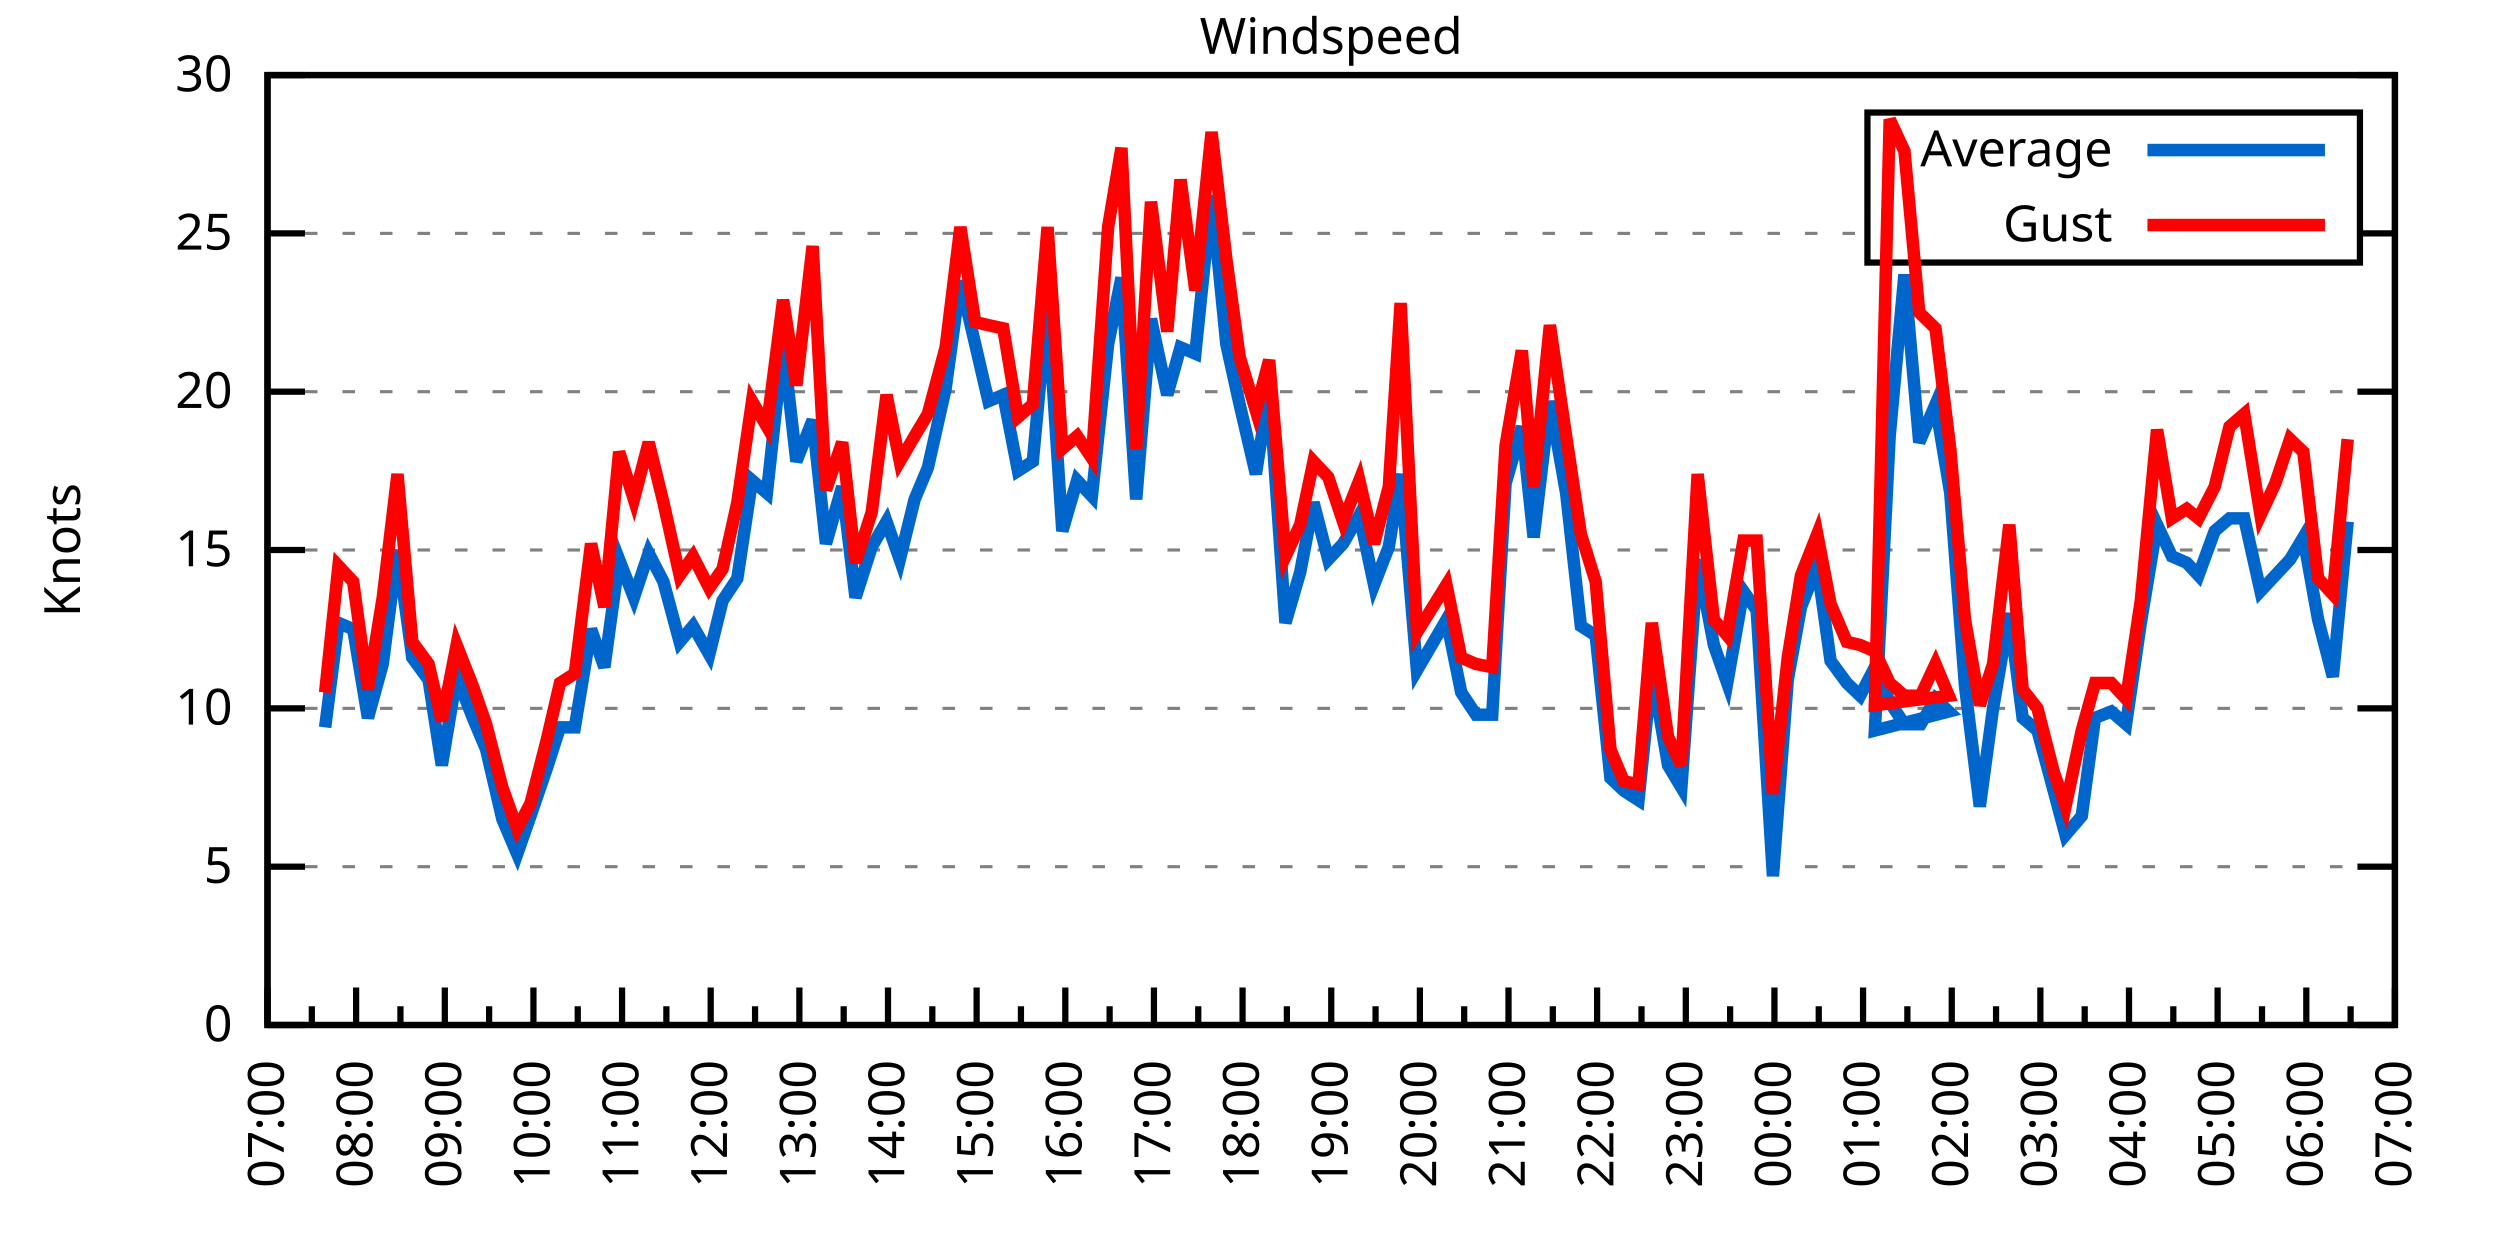
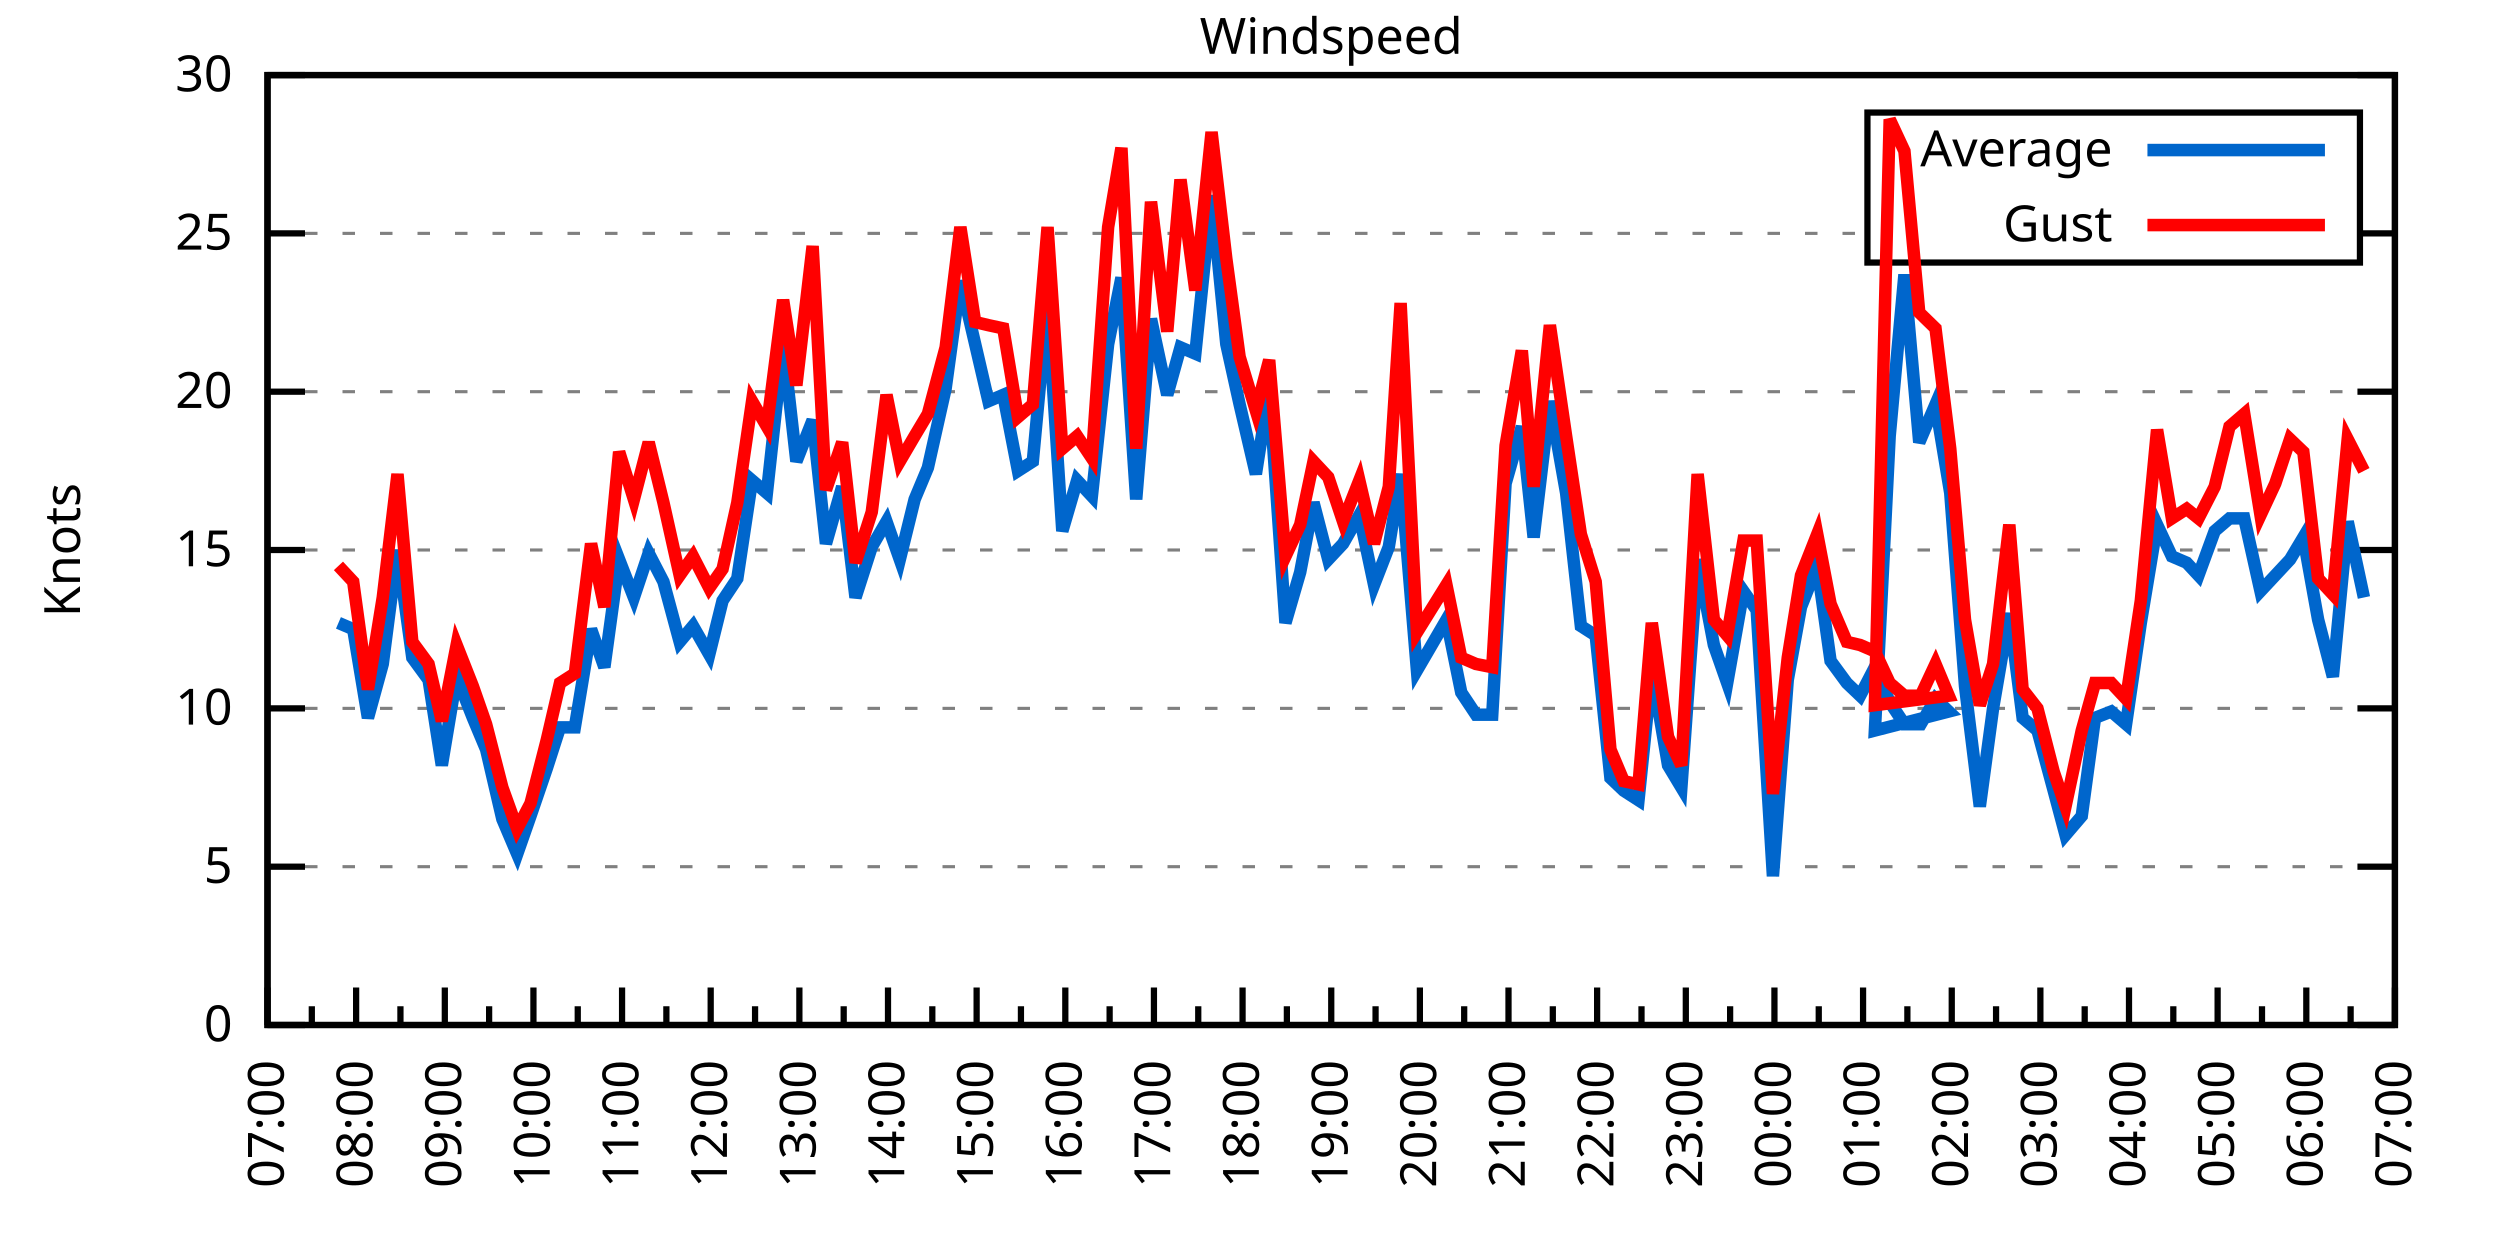
<svg xmlns="http://www.w3.org/2000/svg" xmlns:xlink="http://www.w3.org/1999/xlink" width="400" height="200" viewBox="0 0 400 200">
  <g id="gnuplot_canvas">
    <rect x="0" y="0" width="400" height="200" fill="none" />
    <defs>
      <circle id="gpDot" r="0.5" stroke-width="0.5" stroke="currentColor" />
      <path id="gpPt0" stroke-width="0.333" stroke="currentColor" d="M-1,0 h2 M0,-1 v2" />
      <path id="gpPt1" stroke-width="0.333" stroke="currentColor" d="M-1,-1 L1,1 M1,-1 L-1,1" />
      <path id="gpPt2" stroke-width="0.333" stroke="currentColor" d="M-1,0 L1,0 M0,-1 L0,1 M-1,-1 L1,1 M-1,1 L1,-1" />
      <rect id="gpPt3" stroke-width="0.333" stroke="currentColor" x="-1" y="-1" width="2" height="2" />
      <rect id="gpPt4" stroke-width="0.333" stroke="currentColor" fill="currentColor" x="-1" y="-1" width="2" height="2" />
      <circle id="gpPt5" stroke-width="0.333" stroke="currentColor" cx="0" cy="0" r="1" />
      <use xlink:href="#gpPt5" id="gpPt6" fill="currentColor" stroke="none" />
      <path id="gpPt7" stroke-width="0.333" stroke="currentColor" d="M0,-1.33 L-1.33,0.67 L1.33,0.67 z" />
      <use xlink:href="#gpPt7" id="gpPt8" fill="currentColor" stroke="none" />
      <use xlink:href="#gpPt7" id="gpPt9" stroke="currentColor" transform="rotate(180)" />
      <use xlink:href="#gpPt9" id="gpPt10" fill="currentColor" stroke="none" />
      <use xlink:href="#gpPt3" id="gpPt11" stroke="currentColor" transform="rotate(45)" />
      <use xlink:href="#gpPt11" id="gpPt12" fill="currentColor" stroke="none" />
      <path id="gpPt13" stroke-width="0.333" stroke="currentColor" d="M0,1.330 L1.265,0.411 L0.782,-1.067 L-0.782,-1.076 L-1.265,0.411 z" />
      <use xlink:href="#gpPt13" id="gpPt14" fill="currentColor" stroke="none" />
      <filter id="textbox" filterUnits="objectBoundingBox" x="0" y="0" height="1" width="1">
        <feFlood flood-color="white" flood-opacity="1" result="bgnd" />
        <feComposite in="SourceGraphic" in2="bgnd" operator="atop" />
      </filter>
      <filter id="greybox" filterUnits="objectBoundingBox" x="0" y="0" height="1" width="1">
        <feFlood flood-color="lightgrey" flood-opacity="1" result="grey" />
        <feComposite in="SourceGraphic" in2="grey" operator="atop" />
      </filter>
    </defs>
    <g fill="none" color="white" stroke="currentColor" stroke-width="1.00" stroke-linecap="butt" stroke-linejoin="miter">
</g>
    <g fill="none" color="black" stroke="currentColor" stroke-width="1.00" stroke-linecap="butt" stroke-linejoin="miter">
      <g stroke="none" shape-rendering="crispEdges">
        <polygon fill="rgb(255, 255, 255)" points="42.80,164.00 383.18,164.00 383.18,12.02 42.80,12.02 " />
      </g>
    </g>
    <g fill="none" color="black" stroke="currentColor" stroke-width="1.00" stroke-linecap="butt" stroke-linejoin="miter">
</g>
    <g fill="none" color="black" stroke="black" stroke-width="0.50" stroke-linecap="butt" stroke-linejoin="miter">
</g>
    <g fill="none" color="gray" stroke="currentColor" stroke-width="0.50" stroke-linecap="butt" stroke-linejoin="miter">
      <path stroke="gray" stroke-dasharray="2,4" class="gridline" d="M42.80,164.00 L383.19,164.00  " />
    </g>
    <g fill="none" color="gray" stroke="gray" stroke-width="1.00" stroke-linecap="butt" stroke-linejoin="miter">
</g>
    <g fill="none" color="black" stroke="currentColor" stroke-width="1.00" stroke-linecap="butt" stroke-linejoin="miter">
      <path stroke="black" d="M42.80,164.00 L48.80,164.00 M383.19,164.00 L377.19,164.00  " />
      <g transform="translate(37.20,166.60)" stroke="none" fill="black" font-family="Sans" font-size="8.00" text-anchor="end">
        <text>
          <tspan font-family="Sans"> 0</tspan>
        </text>
      </g>
    </g>
    <g fill="none" color="black" stroke="currentColor" stroke-width="1.00" stroke-linecap="butt" stroke-linejoin="miter">
</g>
    <g fill="none" color="black" stroke="black" stroke-width="0.50" stroke-linecap="butt" stroke-linejoin="miter">
</g>
    <g fill="none" color="gray" stroke="currentColor" stroke-width="0.50" stroke-linecap="butt" stroke-linejoin="miter">
      <path stroke="gray" stroke-dasharray="2,4" class="gridline" d="M42.80,138.67 L383.19,138.67  " />
    </g>
    <g fill="none" color="gray" stroke="gray" stroke-width="1.00" stroke-linecap="butt" stroke-linejoin="miter">
</g>
    <g fill="none" color="black" stroke="currentColor" stroke-width="1.00" stroke-linecap="butt" stroke-linejoin="miter">
      <path stroke="black" d="M42.80,138.67 L48.80,138.67 M383.19,138.67 L377.19,138.67  " />
      <g transform="translate(37.20,141.27)" stroke="none" fill="black" font-family="Sans" font-size="8.00" text-anchor="end">
        <text>
          <tspan font-family="Sans"> 5</tspan>
        </text>
      </g>
    </g>
    <g fill="none" color="black" stroke="currentColor" stroke-width="1.00" stroke-linecap="butt" stroke-linejoin="miter">
</g>
    <g fill="none" color="black" stroke="black" stroke-width="0.50" stroke-linecap="butt" stroke-linejoin="miter">
</g>
    <g fill="none" color="gray" stroke="currentColor" stroke-width="0.50" stroke-linecap="butt" stroke-linejoin="miter">
      <path stroke="gray" stroke-dasharray="2,4" class="gridline" d="M42.80,113.34 L383.19,113.34  " />
    </g>
    <g fill="none" color="gray" stroke="gray" stroke-width="1.00" stroke-linecap="butt" stroke-linejoin="miter">
</g>
    <g fill="none" color="black" stroke="currentColor" stroke-width="1.00" stroke-linecap="butt" stroke-linejoin="miter">
      <path stroke="black" d="M42.80,113.34 L48.80,113.34 M383.19,113.34 L377.19,113.34  " />
      <g transform="translate(37.20,115.94)" stroke="none" fill="black" font-family="Sans" font-size="8.00" text-anchor="end">
        <text>
          <tspan font-family="Sans"> 10</tspan>
        </text>
      </g>
    </g>
    <g fill="none" color="black" stroke="currentColor" stroke-width="1.00" stroke-linecap="butt" stroke-linejoin="miter">
</g>
    <g fill="none" color="black" stroke="black" stroke-width="0.50" stroke-linecap="butt" stroke-linejoin="miter">
</g>
    <g fill="none" color="gray" stroke="currentColor" stroke-width="0.50" stroke-linecap="butt" stroke-linejoin="miter">
      <path stroke="gray" stroke-dasharray="2,4" class="gridline" d="M42.80,88.00 L383.19,88.00  " />
    </g>
    <g fill="none" color="gray" stroke="gray" stroke-width="1.00" stroke-linecap="butt" stroke-linejoin="miter">
</g>
    <g fill="none" color="black" stroke="currentColor" stroke-width="1.00" stroke-linecap="butt" stroke-linejoin="miter">
      <path stroke="black" d="M42.80,88.00 L48.80,88.00 M383.19,88.00 L377.19,88.00  " />
      <g transform="translate(37.20,90.60)" stroke="none" fill="black" font-family="Sans" font-size="8.00" text-anchor="end">
        <text>
          <tspan font-family="Sans"> 15</tspan>
        </text>
      </g>
    </g>
    <g fill="none" color="black" stroke="currentColor" stroke-width="1.00" stroke-linecap="butt" stroke-linejoin="miter">
</g>
    <g fill="none" color="black" stroke="black" stroke-width="0.50" stroke-linecap="butt" stroke-linejoin="miter">
</g>
    <g fill="none" color="gray" stroke="currentColor" stroke-width="0.50" stroke-linecap="butt" stroke-linejoin="miter">
      <path stroke="gray" stroke-dasharray="2,4" class="gridline" d="M42.80,62.67 L383.19,62.67  " />
    </g>
    <g fill="none" color="gray" stroke="gray" stroke-width="1.00" stroke-linecap="butt" stroke-linejoin="miter">
</g>
    <g fill="none" color="black" stroke="currentColor" stroke-width="1.00" stroke-linecap="butt" stroke-linejoin="miter">
      <path stroke="black" d="M42.80,62.67 L48.80,62.67 M383.19,62.67 L377.19,62.67  " />
      <g transform="translate(37.20,65.27)" stroke="none" fill="black" font-family="Sans" font-size="8.00" text-anchor="end">
        <text>
          <tspan font-family="Sans"> 20</tspan>
        </text>
      </g>
    </g>
    <g fill="none" color="black" stroke="currentColor" stroke-width="1.00" stroke-linecap="butt" stroke-linejoin="miter">
</g>
    <g fill="none" color="black" stroke="black" stroke-width="0.50" stroke-linecap="butt" stroke-linejoin="miter">
</g>
    <g fill="none" color="gray" stroke="currentColor" stroke-width="0.50" stroke-linecap="butt" stroke-linejoin="miter">
      <path stroke="gray" stroke-dasharray="2,4" class="gridline" d="M42.80,37.34 L298.79,37.34 M377.59,37.34 L383.19,37.34  " />
    </g>
    <g fill="none" color="gray" stroke="gray" stroke-width="1.00" stroke-linecap="butt" stroke-linejoin="miter">
</g>
    <g fill="none" color="black" stroke="currentColor" stroke-width="1.00" stroke-linecap="butt" stroke-linejoin="miter">
      <path stroke="black" d="M42.80,37.34 L48.80,37.34 M383.19,37.34 L377.19,37.34  " />
      <g transform="translate(37.20,39.94)" stroke="none" fill="black" font-family="Sans" font-size="8.00" text-anchor="end">
        <text>
          <tspan font-family="Sans"> 25</tspan>
        </text>
      </g>
    </g>
    <g fill="none" color="black" stroke="currentColor" stroke-width="1.00" stroke-linecap="butt" stroke-linejoin="miter">
</g>
    <g fill="none" color="black" stroke="black" stroke-width="0.50" stroke-linecap="butt" stroke-linejoin="miter">
</g>
    <g fill="none" color="gray" stroke="currentColor" stroke-width="0.50" stroke-linecap="butt" stroke-linejoin="miter">
      <path stroke="gray" stroke-dasharray="2,4" class="gridline" d="M42.80,12.01 L383.19,12.01  " />
    </g>
    <g fill="none" color="gray" stroke="gray" stroke-width="1.00" stroke-linecap="butt" stroke-linejoin="miter">
</g>
    <g fill="none" color="black" stroke="currentColor" stroke-width="1.00" stroke-linecap="butt" stroke-linejoin="miter">
      <path stroke="black" d="M42.80,12.01 L48.80,12.01 M383.19,12.01 L377.19,12.01  " />
      <g transform="translate(37.20,14.61)" stroke="none" fill="black" font-family="Sans" font-size="8.00" text-anchor="end">
        <text>
          <tspan font-family="Sans"> 30</tspan>
        </text>
      </g>
    </g>
    <g fill="none" color="black" stroke="currentColor" stroke-width="1.00" stroke-linecap="butt" stroke-linejoin="miter">
      <path stroke="black" d="M42.80,164.00 L42.80,158.00  " />
      <g transform="translate(45.40,169.60) rotate(270)" stroke="none" fill="black" font-family="Sans" font-size="8.00" text-anchor="end">
        <text>
          <tspan font-family="Sans">07:00</tspan>
        </text>
      </g>
    </g>
    <g fill="none" color="black" stroke="currentColor" stroke-width="1.00" stroke-linecap="butt" stroke-linejoin="miter">
      <path stroke="black" d="M49.89,164.00 L49.89,161.00 M56.98,164.00 L56.98,158.00  " />
      <g transform="translate(59.58,169.60) rotate(270)" stroke="none" fill="black" font-family="Sans" font-size="8.00" text-anchor="end">
        <text>
          <tspan font-family="Sans">08:00</tspan>
        </text>
      </g>
    </g>
    <g fill="none" color="black" stroke="currentColor" stroke-width="1.00" stroke-linecap="butt" stroke-linejoin="miter">
      <path stroke="black" d="M64.07,164.00 L64.07,161.00 M71.17,164.00 L71.17,158.00  " />
      <g transform="translate(73.77,169.60) rotate(270)" stroke="none" fill="black" font-family="Sans" font-size="8.00" text-anchor="end">
        <text>
          <tspan font-family="Sans">09:00</tspan>
        </text>
      </g>
    </g>
    <g fill="none" color="black" stroke="currentColor" stroke-width="1.00" stroke-linecap="butt" stroke-linejoin="miter">
      <path stroke="black" d="M78.26,164.00 L78.26,161.00 M85.35,164.00 L85.35,158.00  " />
      <g transform="translate(87.95,169.60) rotate(270)" stroke="none" fill="black" font-family="Sans" font-size="8.00" text-anchor="end">
        <text>
          <tspan font-family="Sans">10:00</tspan>
        </text>
      </g>
    </g>
    <g fill="none" color="black" stroke="currentColor" stroke-width="1.00" stroke-linecap="butt" stroke-linejoin="miter">
      <path stroke="black" d="M92.44,164.00 L92.44,161.00 M99.53,164.00 L99.53,158.00  " />
      <g transform="translate(102.13,169.60) rotate(270)" stroke="none" fill="black" font-family="Sans" font-size="8.00" text-anchor="end">
        <text>
          <tspan font-family="Sans">11:00</tspan>
        </text>
      </g>
    </g>
    <g fill="none" color="black" stroke="currentColor" stroke-width="1.00" stroke-linecap="butt" stroke-linejoin="miter">
      <path stroke="black" d="M106.62,164.00 L106.62,161.00 M113.71,164.00 L113.71,158.00  " />
      <g transform="translate(116.31,169.60) rotate(270)" stroke="none" fill="black" font-family="Sans" font-size="8.00" text-anchor="end">
        <text>
          <tspan font-family="Sans">12:00</tspan>
        </text>
      </g>
    </g>
    <g fill="none" color="black" stroke="currentColor" stroke-width="1.00" stroke-linecap="butt" stroke-linejoin="miter">
      <path stroke="black" d="M120.81,164.00 L120.81,161.00 M127.90,164.00 L127.90,158.00  " />
      <g transform="translate(130.50,169.60) rotate(270)" stroke="none" fill="black" font-family="Sans" font-size="8.00" text-anchor="end">
        <text>
          <tspan font-family="Sans">13:00</tspan>
        </text>
      </g>
    </g>
    <g fill="none" color="black" stroke="currentColor" stroke-width="1.00" stroke-linecap="butt" stroke-linejoin="miter">
      <path stroke="black" d="M134.99,164.00 L134.99,161.00 M142.08,164.00 L142.08,158.00  " />
      <g transform="translate(144.68,169.60) rotate(270)" stroke="none" fill="black" font-family="Sans" font-size="8.00" text-anchor="end">
        <text>
          <tspan font-family="Sans">14:00</tspan>
        </text>
      </g>
    </g>
    <g fill="none" color="black" stroke="currentColor" stroke-width="1.00" stroke-linecap="butt" stroke-linejoin="miter">
      <path stroke="black" d="M149.17,164.00 L149.17,161.00 M156.26,164.00 L156.26,158.00  " />
      <g transform="translate(158.86,169.60) rotate(270)" stroke="none" fill="black" font-family="Sans" font-size="8.00" text-anchor="end">
        <text>
          <tspan font-family="Sans">15:00</tspan>
        </text>
      </g>
    </g>
    <g fill="none" color="black" stroke="currentColor" stroke-width="1.00" stroke-linecap="butt" stroke-linejoin="miter">
      <path stroke="black" d="M163.35,164.00 L163.35,161.00 M170.45,164.00 L170.45,158.00  " />
      <g transform="translate(173.05,169.60) rotate(270)" stroke="none" fill="black" font-family="Sans" font-size="8.00" text-anchor="end">
        <text>
          <tspan font-family="Sans">16:00</tspan>
        </text>
      </g>
    </g>
    <g fill="none" color="black" stroke="currentColor" stroke-width="1.00" stroke-linecap="butt" stroke-linejoin="miter">
      <path stroke="black" d="M177.54,164.00 L177.54,161.00 M184.63,164.00 L184.63,158.00  " />
      <g transform="translate(187.23,169.60) rotate(270)" stroke="none" fill="black" font-family="Sans" font-size="8.00" text-anchor="end">
        <text>
          <tspan font-family="Sans">17:00</tspan>
        </text>
      </g>
    </g>
    <g fill="none" color="black" stroke="currentColor" stroke-width="1.00" stroke-linecap="butt" stroke-linejoin="miter">
      <path stroke="black" d="M191.72,164.00 L191.72,161.00 M198.81,164.00 L198.81,158.00  " />
      <g transform="translate(201.41,169.60) rotate(270)" stroke="none" fill="black" font-family="Sans" font-size="8.00" text-anchor="end">
        <text>
          <tspan font-family="Sans">18:00</tspan>
        </text>
      </g>
    </g>
    <g fill="none" color="black" stroke="currentColor" stroke-width="1.00" stroke-linecap="butt" stroke-linejoin="miter">
      <path stroke="black" d="M205.90,164.00 L205.90,161.00 M213.00,164.00 L213.00,158.00  " />
      <g transform="translate(215.60,169.60) rotate(270)" stroke="none" fill="black" font-family="Sans" font-size="8.00" text-anchor="end">
        <text>
          <tspan font-family="Sans">19:00</tspan>
        </text>
      </g>
    </g>
    <g fill="none" color="black" stroke="currentColor" stroke-width="1.00" stroke-linecap="butt" stroke-linejoin="miter">
      <path stroke="black" d="M220.09,164.00 L220.09,161.00 M227.18,164.00 L227.18,158.00  " />
      <g transform="translate(229.78,169.60) rotate(270)" stroke="none" fill="black" font-family="Sans" font-size="8.00" text-anchor="end">
        <text>
          <tspan font-family="Sans">20:00</tspan>
        </text>
      </g>
    </g>
    <g fill="none" color="black" stroke="currentColor" stroke-width="1.00" stroke-linecap="butt" stroke-linejoin="miter">
      <path stroke="black" d="M234.27,164.00 L234.27,161.00 M241.36,164.00 L241.36,158.00  " />
      <g transform="translate(243.96,169.60) rotate(270)" stroke="none" fill="black" font-family="Sans" font-size="8.00" text-anchor="end">
        <text>
          <tspan font-family="Sans">21:00</tspan>
        </text>
      </g>
    </g>
    <g fill="none" color="black" stroke="currentColor" stroke-width="1.00" stroke-linecap="butt" stroke-linejoin="miter">
      <path stroke="black" d="M248.45,164.00 L248.45,161.00 M255.54,164.00 L255.54,158.00  " />
      <g transform="translate(258.14,169.60) rotate(270)" stroke="none" fill="black" font-family="Sans" font-size="8.00" text-anchor="end">
        <text>
          <tspan font-family="Sans">22:00</tspan>
        </text>
      </g>
    </g>
    <g fill="none" color="black" stroke="currentColor" stroke-width="1.00" stroke-linecap="butt" stroke-linejoin="miter">
      <path stroke="black" d="M262.64,164.00 L262.64,161.00 M269.73,164.00 L269.73,158.00  " />
      <g transform="translate(272.33,169.60) rotate(270)" stroke="none" fill="black" font-family="Sans" font-size="8.00" text-anchor="end">
        <text>
          <tspan font-family="Sans">23:00</tspan>
        </text>
      </g>
    </g>
    <g fill="none" color="black" stroke="currentColor" stroke-width="1.00" stroke-linecap="butt" stroke-linejoin="miter">
      <path stroke="black" d="M276.82,164.00 L276.82,161.00 M283.91,164.00 L283.91,158.00  " />
      <g transform="translate(286.51,169.60) rotate(270)" stroke="none" fill="black" font-family="Sans" font-size="8.00" text-anchor="end">
        <text>
          <tspan font-family="Sans">00:00</tspan>
        </text>
      </g>
    </g>
    <g fill="none" color="black" stroke="currentColor" stroke-width="1.00" stroke-linecap="butt" stroke-linejoin="miter">
      <path stroke="black" d="M291.00,164.00 L291.00,161.00 M298.09,164.00 L298.09,158.00  " />
      <g transform="translate(300.69,169.60) rotate(270)" stroke="none" fill="black" font-family="Sans" font-size="8.00" text-anchor="end">
        <text>
          <tspan font-family="Sans">01:00</tspan>
        </text>
      </g>
    </g>
    <g fill="none" color="black" stroke="currentColor" stroke-width="1.00" stroke-linecap="butt" stroke-linejoin="miter">
      <path stroke="black" d="M305.18,164.00 L305.18,161.00 M312.28,164.00 L312.28,158.00  " />
      <g transform="translate(314.88,169.60) rotate(270)" stroke="none" fill="black" font-family="Sans" font-size="8.00" text-anchor="end">
        <text>
          <tspan font-family="Sans">02:00</tspan>
        </text>
      </g>
    </g>
    <g fill="none" color="black" stroke="currentColor" stroke-width="1.00" stroke-linecap="butt" stroke-linejoin="miter">
      <path stroke="black" d="M319.37,164.00 L319.37,161.00 M326.46,164.00 L326.46,158.00  " />
      <g transform="translate(329.06,169.60) rotate(270)" stroke="none" fill="black" font-family="Sans" font-size="8.00" text-anchor="end">
        <text>
          <tspan font-family="Sans">03:00</tspan>
        </text>
      </g>
    </g>
    <g fill="none" color="black" stroke="currentColor" stroke-width="1.00" stroke-linecap="butt" stroke-linejoin="miter">
      <path stroke="black" d="M333.55,164.00 L333.55,161.00 M340.64,164.00 L340.64,158.00  " />
      <g transform="translate(343.24,169.60) rotate(270)" stroke="none" fill="black" font-family="Sans" font-size="8.00" text-anchor="end">
        <text>
          <tspan font-family="Sans">04:00</tspan>
        </text>
      </g>
    </g>
    <g fill="none" color="black" stroke="currentColor" stroke-width="1.00" stroke-linecap="butt" stroke-linejoin="miter">
      <path stroke="black" d="M347.73,164.00 L347.73,161.00 M354.82,164.00 L354.82,158.00  " />
      <g transform="translate(357.42,169.60) rotate(270)" stroke="none" fill="black" font-family="Sans" font-size="8.00" text-anchor="end">
        <text>
          <tspan font-family="Sans">05:00</tspan>
        </text>
      </g>
    </g>
    <g fill="none" color="black" stroke="currentColor" stroke-width="1.00" stroke-linecap="butt" stroke-linejoin="miter">
      <path stroke="black" d="M361.92,164.00 L361.92,161.00 M369.01,164.00 L369.01,158.00  " />
      <g transform="translate(371.61,169.60) rotate(270)" stroke="none" fill="black" font-family="Sans" font-size="8.00" text-anchor="end">
        <text>
          <tspan font-family="Sans">06:00</tspan>
        </text>
      </g>
    </g>
    <g fill="none" color="black" stroke="currentColor" stroke-width="1.00" stroke-linecap="butt" stroke-linejoin="miter">
      <path stroke="black" d="M376.10,164.00 L376.10,161.00 M383.19,164.00 L383.19,158.00  " />
      <g transform="translate(385.79,169.60) rotate(270)" stroke="none" fill="black" font-family="Sans" font-size="8.00" text-anchor="end">
        <text>
          <tspan font-family="Sans">07:00</tspan>
        </text>
      </g>
    </g>
    <g fill="none" color="black" stroke="currentColor" stroke-width="1.00" stroke-linecap="butt" stroke-linejoin="miter">
</g>
    <g fill="none" color="black" stroke="currentColor" stroke-width="1.00" stroke-linecap="butt" stroke-linejoin="miter">
      <path stroke="black" d="M42.80,12.01 L42.80,164.00 L383.19,164.00 L383.19,12.01 L42.80,12.01 Z  " />
    </g>
    <g fill="none" color="black" stroke="currentColor" stroke-width="1.00" stroke-linecap="butt" stroke-linejoin="miter">
      <g transform="translate(12.80,88.01) rotate(270)" stroke="none" fill="black" font-family="Sans" font-size="8.00" text-anchor="middle">
        <text>
          <tspan font-family="Sans">Knots</tspan>
        </text>
      </g>
    </g>
    <g fill="none" color="black" stroke="currentColor" stroke-width="1.00" stroke-linecap="butt" stroke-linejoin="miter">
</g>
    <g fill="none" color="black" stroke="currentColor" stroke-width="1.00" stroke-linecap="butt" stroke-linejoin="miter">
      <path stroke="black" d="M298.79,42.01 L298.79,18.01 L377.59,18.01 L377.59,42.01 L298.79,42.01 Z  " />
    </g>
    <g id="Windspeed_plot_1">
      <g fill="none" color="white" stroke="black" stroke-width="2.00" stroke-linecap="butt" stroke-linejoin="miter">
</g>
      <g fill="none" color="black" stroke="currentColor" stroke-width="2.00" stroke-linecap="butt" stroke-linejoin="miter">
        <g transform="translate(337.99,26.61)" stroke="none" fill="black" font-family="Sans" font-size="8.00" text-anchor="end">
          <text>
            <tspan font-family="Sans">Average</tspan>
          </text>
        </g>
      </g>
      <g fill="none" color="black" stroke="currentColor" stroke-width="2.00" stroke-linecap="butt" stroke-linejoin="miter">
-         <path stroke="rgb(  0, 102, 204)" d="M343.59,24.01 L371.99,24.01 M52.02,116.38 L54.15,99.66 L56.51,100.67 L58.87,114.86 L61.24,106.24 L63.60,88.00   L65.97,105.23 L68.57,108.78 L70.69,122.46 L73.06,108.27 L75.66,114.86 L77.78,119.92 L80.38,131.07 L82.75,136.64   L84.88,130.56 L87.48,122.96 L89.60,116.38 L91.97,116.38 L94.57,100.67 L96.70,106.75 L99.06,89.52 L101.42,95.60   L103.79,88.51 L106.15,93.07 L108.75,102.70 L110.88,100.16 L113.48,104.72 L115.61,96.11 L117.97,92.56 L120.33,76.86   L122.70,78.89 L125.30,55.07 L127.42,73.82 L130.02,67.23 L132.15,86.99 L134.75,77.87 L136.88,95.60 L139.48,87.50   L141.84,83.45 L143.97,89.52 L146.34,79.90 L148.46,74.83 L151.30,62.17 L153.66,44.94 L156.03,55.07 L158.15,64.19   L160.52,63.18 L162.88,75.34 L165.25,73.82 L167.61,48.49 L169.97,84.97 L172.34,76.86 L174.70,79.39 L177.30,55.07   L179.43,44.43 L181.79,79.90 L184.16,51.02 L186.76,63.18 L188.88,55.58 L191.25,56.59 L193.85,31.26 L196.21,55.07   L198.34,64.70 L200.94,75.85 L203.07,62.17 L205.67,99.66 L208.03,91.55 L210.16,80.41 L212.52,89.52 L214.89,86.99   L217.49,82.43 L219.85,93.58 L222.21,87.50 L224.10,75.85 L226.71,107.26 L231.43,99.15 L233.80,110.80 L236.16,114.35   L238.76,114.35 L240.89,77.37 L243.49,68.25 L245.38,85.98 L247.98,64.19 L250.58,78.89 L252.94,100.16 L255.31,101.68   L257.67,124.48 L259.80,126.51 L262.16,128.03 L264.29,107.26 L266.89,122.46 L269.02,126.00 L271.62,89.52 L274.22,103.20   L276.35,109.28 L278.95,94.59 L281.07,97.63 L283.67,140.19 L286.04,108.78 L288.16,97.12 L290.76,90.54 L292.89,105.74   L295.49,109.28 L297.62,111.31 L299.98,106.75 L302.35,112.32 L304.71,115.87 L307.31,115.87 L309.68,111.82 L311.80,113.84   L299.98,116.88 L302.35,69.77 L304.71,43.93 L307.08,70.78 L309.68,64.70 L312.04,78.89 L314.40,109.79 L316.77,129.04   L318.89,113.34 L321.49,98.14 L323.62,114.86 L325.99,116.88 L328.59,126.51 L330.48,133.60 L333.08,130.56 L335.20,114.86   L337.80,113.84 L340.17,115.87 L342.53,99.66 L345.13,83.95 L347.50,89.02 L349.86,90.03 L351.75,92.06 L354.35,84.97   L356.72,82.94 L359.08,82.94 L361.68,94.59 L364.04,92.06 L366.41,89.52 L368.53,85.98 L370.90,99.15 L373.26,108.27   L375.63,83.45  " />
+         <path stroke="rgb(  0, 102, 204)" d="M343.59,24.01 L371.99,24.01 M54.15,99.66 L56.51,100.67 L58.87,114.86 L61.24,106.24 L63.60,88.00 L65.97,105.23   L68.57,108.78 L70.69,122.46 L73.06,108.27 L75.66,114.86 L77.78,119.92 L80.38,131.07 L82.75,136.64 L84.88,130.56   L87.48,122.96 L89.60,116.38 L91.97,116.38 L94.57,100.67 L96.70,106.75 L99.06,89.52 L101.42,95.60 L103.79,88.51   L106.15,93.07 L108.75,102.70 L110.88,100.16 L113.48,104.72 L115.61,96.11 L117.97,92.56 L120.33,76.86 L122.70,78.89   L125.30,55.07 L127.42,73.82 L130.02,67.23 L132.15,86.99 L134.75,77.87 L136.88,95.60 L139.48,87.50 L141.84,83.45   L143.97,89.52 L146.34,79.90 L148.46,74.83 L151.30,62.17 L153.66,44.94 L156.03,55.07 L158.15,64.19 L160.52,63.18   L162.88,75.34 L165.25,73.82 L167.61,48.49 L169.97,84.97 L172.34,76.86 L174.70,79.39 L177.30,55.07 L179.43,44.43   L181.79,79.90 L184.16,51.02 L186.76,63.18 L188.88,55.58 L191.25,56.59 L193.85,31.26 L196.21,55.07 L198.34,64.70   L200.94,75.85 L203.07,62.17 L205.67,99.66 L208.03,91.55 L210.16,80.41 L212.52,89.52 L214.89,86.99 L217.49,82.43   L219.85,93.58 L222.21,87.50 L224.10,75.85 L226.71,107.26 L231.43,99.15 L233.80,110.80 L236.16,114.35 L238.76,114.35   L240.89,77.37 L243.49,68.25 L245.38,85.98 L247.98,64.19 L250.58,78.89 L252.94,100.16 L255.31,101.68 L257.67,124.48   L259.80,126.51 L262.16,128.03 L264.29,107.26 L266.89,122.46 L269.02,126.00 L271.62,89.52 L274.22,103.20 L276.35,109.28   L278.95,94.59 L281.07,97.63 L283.67,140.19 L286.04,108.78 L288.16,97.12 L290.76,90.54 L292.89,105.74 L295.49,109.28   L297.62,111.31 L299.98,106.75 L302.35,112.32 L304.71,115.87 L307.31,115.87 L309.68,111.82 L311.80,113.84 L299.98,116.88   L302.35,69.77 L304.71,43.93 L307.08,70.78 L309.68,64.70 L312.04,78.89 L314.40,109.79 L316.77,129.04 L318.89,113.34   L321.49,98.14 L323.62,114.86 L325.99,116.88 L328.59,126.51 L330.48,133.60 L333.08,130.56 L335.20,114.86 L337.80,113.84   L340.17,115.87 L342.53,99.66 L345.13,83.95 L347.50,89.02 L349.86,90.03 L351.75,92.06 L354.35,84.97 L356.72,82.94   L359.08,82.94 L361.68,94.59 L364.04,92.06 L366.41,89.52 L368.53,85.98 L370.90,99.15 L373.26,108.27 L375.63,83.45   L378.23,95.60  " />
      </g>
    </g>
    <g id="Windspeed_plot_2">
      <g fill="none" color="black" stroke="currentColor" stroke-width="2.00" stroke-linecap="butt" stroke-linejoin="miter">
        <g transform="translate(337.99,38.61)" stroke="none" fill="black" font-family="Sans" font-size="8.00" text-anchor="end">
          <text>
            <tspan font-family="Sans">Gust</tspan>
          </text>
        </g>
      </g>
      <g fill="none" color="black" stroke="currentColor" stroke-width="2.00" stroke-linecap="butt" stroke-linejoin="miter">
-         <path stroke="rgb(255,   0,   0)" d="M343.59,36.01 L371.99,36.01 M52.02,110.80 L54.15,90.54 L56.51,93.07 L58.87,110.30 L61.24,95.60 L63.60,75.85   L65.97,102.70 L68.57,106.24 L70.69,115.36 L73.06,103.20 L75.66,109.79 L77.78,115.87 L80.38,126.00 L82.75,132.59   L84.88,128.54 L87.48,118.40 L89.60,109.28 L91.97,107.76 L94.57,86.99 L96.70,97.12 L99.06,72.30 L101.42,79.90   L103.79,70.78 L106.15,80.41 L108.75,92.06 L110.88,89.02 L113.48,94.08 L115.61,91.04 L117.97,80.41 L120.33,64.19   L122.70,68.25 L125.30,47.98 L127.42,61.66 L130.02,39.37 L132.15,78.38 L134.75,70.78 L136.88,90.03 L139.48,81.93   L141.84,63.18 L143.97,73.82 L146.34,69.77 L148.46,66.22 L151.30,55.58 L153.66,36.33 L156.03,51.53 L158.15,52.03   L160.52,52.54 L162.88,66.73 L165.25,64.70 L167.61,36.33 L169.97,71.79 L172.34,69.77 L174.70,73.31 L177.30,36.33   L179.43,23.66 L181.79,71.79 L184.16,32.28 L186.76,53.05 L188.88,28.73 L191.25,46.46 L193.85,21.13 L196.21,41.39   L198.34,57.10 L200.94,65.71 L203.07,57.61 L205.67,89.02 L208.03,83.95 L210.16,73.82 L212.52,76.35 L214.89,83.45   L217.49,76.86 L219.85,86.99 L222.21,77.87 L224.10,48.49 L226.71,101.18 L231.43,93.58 L233.80,105.23 L236.16,106.24   L238.76,106.75 L240.89,71.29 L243.49,56.09 L245.38,77.87 L247.98,52.03 L250.58,69.77 L252.94,85.47 L255.31,93.07   L257.67,119.92 L259.80,124.99 L262.16,125.50 L264.29,99.66 L266.89,117.90 L269.02,122.46 L271.62,75.85 L274.22,99.15   L276.35,101.68 L278.95,86.49 L281.07,86.49 L283.67,127.02 L286.04,105.23 L288.16,92.06 L290.76,85.47 L292.89,96.62   L295.49,102.70 L297.62,103.20 L299.98,104.22 L302.35,109.28 L304.71,111.31 L307.31,111.31 L309.68,106.24 L311.80,111.31   L299.98,112.83 L302.35,19.10 L304.71,24.17 L307.08,50.01 L309.68,52.54 L312.04,71.79 L314.40,99.15 L316.77,112.83   L318.89,106.24 L321.49,83.95 L323.62,110.30 L325.99,113.34 L328.59,123.47 L330.48,129.04 L333.08,116.88 L335.20,109.28   L337.80,109.28 L340.17,111.82 L342.53,96.11 L345.13,68.75 L347.50,82.94 L349.86,81.42 L351.75,82.94 L354.35,77.87   L356.72,68.25 L359.08,66.22 L361.68,82.43 L364.04,77.37 L366.41,70.27 L368.53,72.30 L370.90,92.56 L373.26,95.10   L375.63,70.27  " />
+         <path stroke="rgb(255,   0,   0)" d="M343.59,36.01 L371.99,36.01 M54.15,90.54 L56.51,93.07 L58.87,110.30 L61.24,95.60 L63.60,75.85 L65.97,102.70   L68.57,106.24 L70.69,115.36 L73.06,103.20 L75.66,109.79 L77.78,115.87 L80.38,126.00 L82.75,132.59 L84.88,128.54   L87.48,118.40 L89.60,109.28 L91.97,107.76 L94.57,86.99 L96.70,97.12 L99.06,72.30 L101.42,79.90 L103.79,70.78   L106.15,80.41 L108.75,92.06 L110.88,89.02 L113.48,94.08 L115.61,91.04 L117.97,80.41 L120.33,64.19 L122.70,68.25   L125.30,47.98 L127.42,61.66 L130.02,39.37 L132.15,78.38 L134.75,70.78 L136.88,90.03 L139.48,81.93 L141.84,63.18   L143.97,73.82 L146.34,69.77 L148.46,66.22 L151.30,55.58 L153.66,36.33 L156.03,51.53 L158.15,52.03 L160.52,52.54   L162.88,66.73 L165.25,64.70 L167.61,36.33 L169.97,71.79 L172.34,69.77 L174.70,73.31 L177.30,36.33 L179.43,23.66   L181.79,71.79 L184.16,32.28 L186.76,53.05 L188.88,28.73 L191.25,46.46 L193.85,21.13 L196.21,41.39 L198.34,57.10   L200.94,65.71 L203.07,57.61 L205.67,89.02 L208.03,83.95 L210.16,73.82 L212.52,76.35 L214.89,83.45 L217.49,76.86   L219.85,86.99 L222.21,77.87 L224.10,48.49 L226.71,101.18 L231.43,93.58 L233.80,105.23 L236.16,106.24 L238.76,106.75   L240.89,71.29 L243.49,56.09 L245.38,77.87 L247.98,52.03 L250.58,69.77 L252.94,85.47 L255.31,93.07 L257.67,119.92   L259.80,124.99 L262.16,125.50 L264.29,99.66 L266.89,117.90 L269.02,122.46 L271.62,75.85 L274.22,99.15 L276.35,101.68   L278.95,86.49 L281.07,86.49 L283.67,127.02 L286.04,105.23 L288.16,92.06 L290.76,85.47 L292.89,96.62 L295.49,102.70   L297.62,103.20 L299.98,104.22 L302.35,109.28 L304.71,111.31 L307.31,111.31 L309.68,106.24 L311.80,111.31 L299.98,112.83   L302.35,19.10 L304.71,24.17 L307.08,50.01 L309.68,52.54 L312.04,71.79 L314.40,99.15 L316.77,112.83 L318.89,106.24   L321.49,83.95 L323.62,110.30 L325.99,113.34 L328.59,123.47 L330.48,129.04 L333.08,116.88 L335.20,109.28 L337.80,109.28   L340.17,111.82 L342.53,96.11 L345.13,68.75 L347.50,82.94 L349.86,81.42 L351.75,82.94 L354.35,77.87 L356.72,68.25   L359.08,66.22 L361.68,82.43 L364.04,77.37 L366.41,70.27 L368.53,72.30 L370.90,92.56 L373.26,95.10 L375.63,70.27   L378.23,75.34  " />
      </g>
    </g>
    <g fill="none" color="black" stroke="currentColor" stroke-width="2.00" stroke-linecap="butt" stroke-linejoin="miter">
</g>
    <g fill="none" color="black" stroke="black" stroke-width="1.00" stroke-linecap="butt" stroke-linejoin="miter">
</g>
    <g fill="none" color="black" stroke="currentColor" stroke-width="1.00" stroke-linecap="butt" stroke-linejoin="miter">
      <path stroke="black" d="M42.80,12.01 L42.80,164.00 L383.19,164.00 L383.19,12.01 L42.80,12.01 Z  " />
    </g>
    <g fill="none" color="black" stroke="currentColor" stroke-width="1.00" stroke-linecap="butt" stroke-linejoin="miter">
      <g transform="translate(212.99,8.61)" stroke="none" fill="black" font-family="Sans" font-size="8.00" text-anchor="middle">
        <text>
          <tspan font-family="Sans">Windspeed</tspan>
        </text>
      </g>
    </g>
    <g fill="none" color="black" stroke="currentColor" stroke-width="1.00" stroke-linecap="butt" stroke-linejoin="miter">
</g>
  </g>
</svg>
